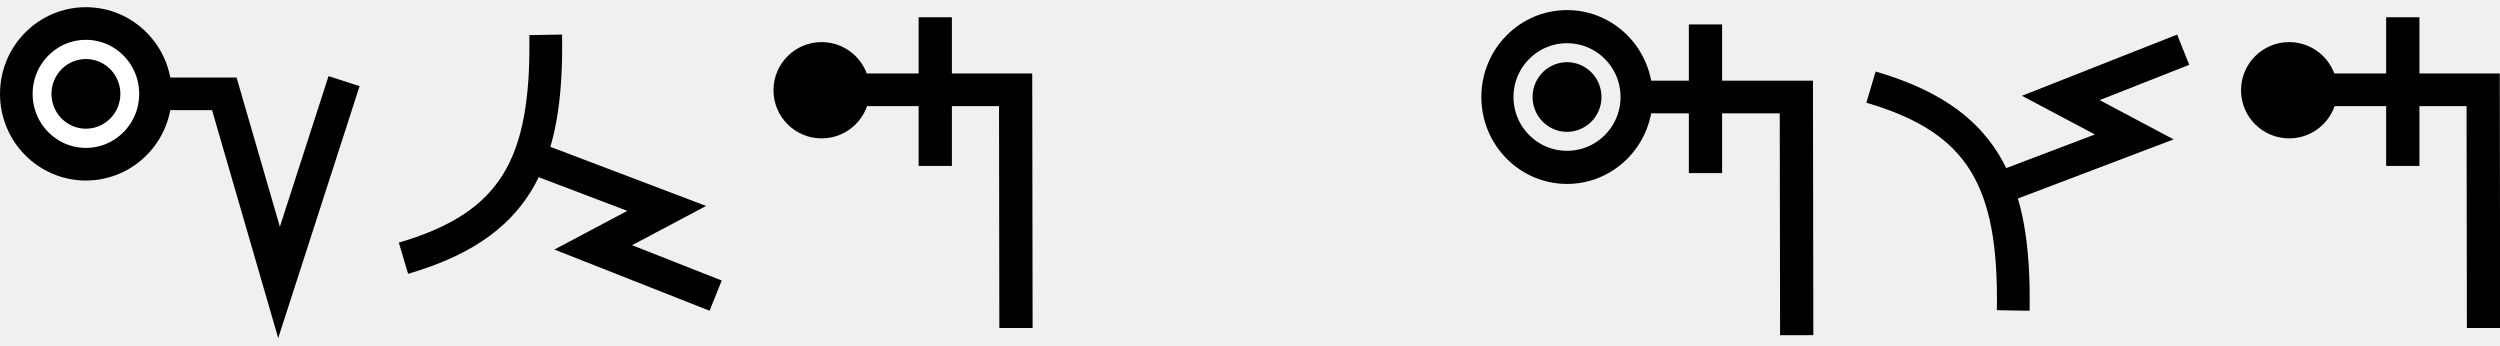
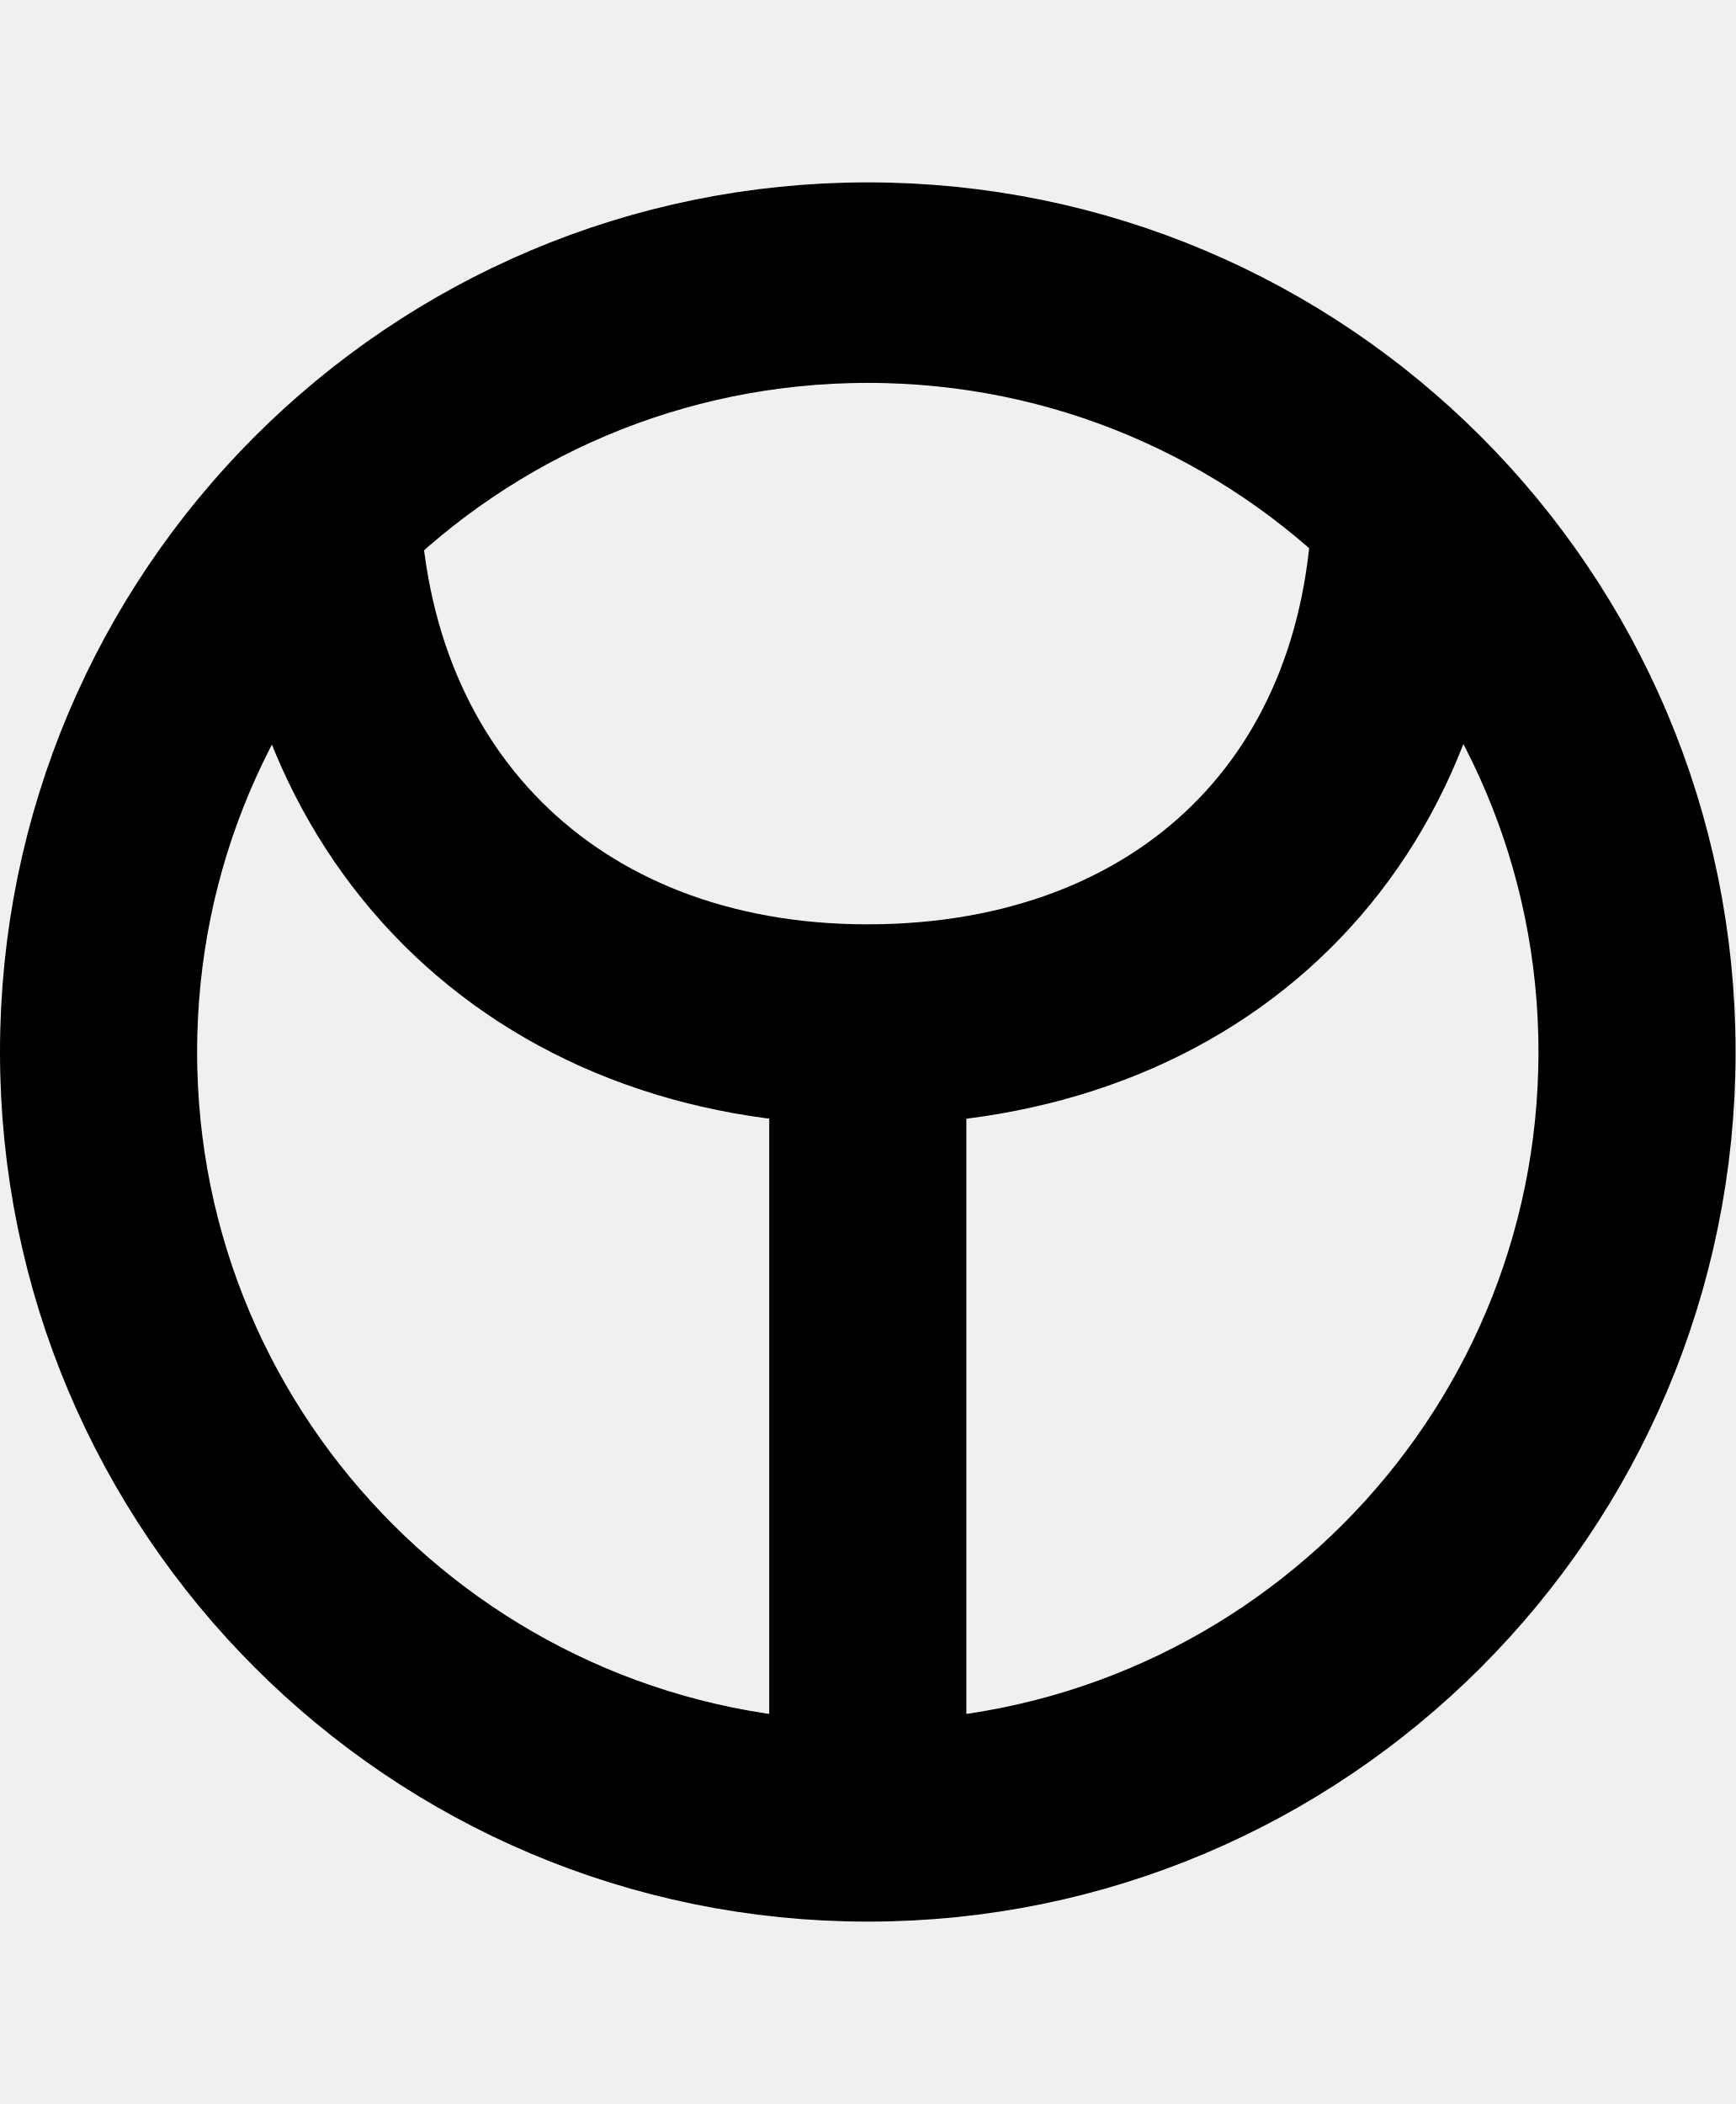
- <svg xmlns="http://www.w3.org/2000/svg" width="144.8" height="20" viewBox="0 0 144.8 20" version="1.1" id="svg3807">
+ <svg xmlns="http://www.w3.org/2000/svg" width="16.5" height="20" viewBox="0 0 16.5 20" version="1.1" id="svg3807">
  <g id="layer L1" transform="translate(0,10)">
    <g transform="translate(0,0)">
-       <g id="layer1" transform="translate(0,-291.7083)">
-         <g transform="matrix(1.172932,0,0,-0.9520283,-583.8196,-1486.07)" id="g10351" style="stroke-width:1.788;stroke-miterlimit:4;stroke-dasharray:none">
-           <g transform="matrix(0.9094024,0,0,1.120415,45.09442,226.1223)" id="g10351-0" style="stroke-width:1.789;stroke-miterlimit:4;stroke-dasharray:none">
-             <g id="g1352" transform="translate(4.664865,-3.303958)">
-               <path style="fill:none;fill-rule:evenodd;stroke:#000000;stroke-width:1.772;stroke-linecap:butt;stroke-linejoin:miter;stroke-miterlimit:4;stroke-dasharray:none;stroke-opacity:1" d="m 511.761,-1860.214 -3.53,-10.93 -2.972,10.24 h -7.515" id="path4186-6-7-94-7-8-3-4-9-6-9-9-8-7-3-2" />
-               <g id="g872">
-                 <path id="path3355-6-2-3-6-9-4-3-7-5" d="m 501.523,-1860.905 a 3.779,3.82 0 0 0 -3.779,-3.82 3.779,3.82 0 0 0 -3.779,3.82 3.779,3.82 0 0 0 3.779,3.82 3.779,3.82 0 0 0 3.779,-3.82 z" style="fill:#ffffff;fill-opacity:1;fill-rule:evenodd;stroke:#000000;stroke-width:1.772;stroke-linecap:butt;stroke-linejoin:miter;stroke-miterlimit:4;stroke-dasharray:none;stroke-opacity:1" />
-                 <ellipse transform="matrix(0.2562063,-0.9666221,0.9652158,0.2614546,0,0)" cy="4.355" cx="1926.341" id="path3355-3-2-2-9-2-2-3-7-4-0-5-4-9-8-6-9" style="fill:#000000;fill-opacity:1;fill-rule:evenodd;stroke:none;stroke-width:1.772;stroke-linecap:butt;stroke-linejoin:miter;stroke-miterlimit:4;stroke-dasharray:none;stroke-opacity:1" rx="1.89" ry="1.872" />
-               </g>
-             </g>
-           </g>
-         </g>
-       </g>
-     </g>
-     <g transform="translate(23.1,0)">
      <g id="layer1" transform="translate(0,-291.7083)">
        <g transform="matrix(1.172932,0,0,-0.9520283,-583.8196,-1486.07)" id="g10351" style="stroke-width:1.788;stroke-miterlimit:4;stroke-dasharray:none">
          <g transform="matrix(0.9094024,0,0,1.120415,45.09442,226.1223)" id="g10351-0" style="stroke-width:1.789;stroke-miterlimit:4;stroke-dasharray:none">
            <g id="g2601" transform="matrix(0.8925618,0,0,0.8925266,53.47671,-202.8362)" style="stroke-width:2.005">
              <g transform="matrix(0.9161032,0,0,-0.9078513,101.9969,-4745.411)" id="g14246" style="stroke-width:2.177;stroke-miterlimit:4;stroke-dasharray:none">
                <g transform="matrix(1.222974,0,0,1.234139,-146.3597,738.2648)" id="g14253">
                  <g transform="translate(-39.3611,1.9848)" id="g14264" style="stroke-width:1.772;stroke-miterlimit:4;stroke-dasharray:none">
                    <g id="g10359-10-8" transform="matrix(1,0,0,-1,-52.73343,-5050.882)" style="stroke-width:1.772;stroke-miterlimit:4;stroke-dasharray:none">
                      <g transform="matrix(1,0,0,-1,9.453375,-5051.509)" id="g14371">
                        <g id="g10364-8-3" transform="matrix(1,0,0,-1,-48.16121,-5051.049)" />
                        <g transform="translate(-27.1658,1.5491)" id="g14427">
                          <g id="g10367-880-7" transform="matrix(1,0,0,-1,-48.16121,-5051.049)" />
                          <g transform="translate(-45.4538,2.7243)" id="g14438">
                            <g id="g10370-7-5" transform="matrix(1,0,0,-1,-48.16121,-5051.049)" />
                            <g transform="translate(-30.4313,0.6037)" id="g14451">
                              <g id="g12601" style="stroke-width:2.605;stroke-miterlimit:4;stroke-dasharray:none" transform="matrix(0.6486516,0,0,0.7128036,230.9036,-908.8502)">
-                                 <g transform="matrix(1.362437,0,0,1.230725,1637.558,-3042.701)" id="layer1-7-6-29-3-5-6-8-1" style="stroke-width:2.012;stroke-miterlimit:4;stroke-dasharray:none">
-                                   <g id="g5414-53-1-3-3-6-3-7-5" transform="matrix(5.820712,0,0,5.820712,-711.3569,-666.8932)" style="stroke-width:0.346;stroke-miterlimit:4;stroke-dasharray:none">
-                                     <g id="g4442-6-8-3-9-6-1-1-9-9" transform="matrix(0.2597607,0,0,0.2597607,12.18558,38.7607)" style="stroke-width:1.331;stroke-miterlimit:4;stroke-dasharray:none">
-                                       <g id="g4446-6-9-0-8-2-0-1-7-7-6-4" transform="rotate(180,65.80256,172.9668)" style="stroke-width:1.331;stroke-miterlimit:4;stroke-dasharray:none">
-                                         <g id="g4404-1-2-4-3-1-8-8-2-5-0-9" transform="translate(-1.010153,-6.12405)" style="stroke-width:1.331;stroke-miterlimit:4;stroke-dasharray:none">
-                                           <g id="g5418-7-5-85-7-2-9-4-0" transform="matrix(-0.6743976,0,0,-0.6743976,185.5898,179.4294)" style="stroke-width:1.973;stroke-miterlimit:4;stroke-dasharray:none">
-                                             <path style="fill:none;fill-rule:evenodd;stroke:#000000;stroke-width:1.973;stroke-linecap:butt;stroke-linejoin:miter;stroke-miterlimit:4;stroke-dasharray:none;stroke-opacity:1" d="M 11.346,59.148 C 11.482,67.003 9.451,70.738 2.776,72.707" id="path4182-7-9-09-0-9-6-1-9" />
+                                 <g style="stroke-width:1.48;stroke-miterlimit:4;stroke-dasharray:none" transform="matrix(1.846011,0,0,-1.679871,592.5355,-3070.463)" id="g4509-93-8">
+                                   <g id="g20055" transform="matrix(0.8002002,0,0,0.8223537,5.468814,10.95793)" style="stroke-width:1.824">
+                                     <g id="g20314" transform="matrix(0.9998634,0,0,-1,0.00611664,131.9087)" style="stroke-width:1.824">
+                                       <g id="g1248" transform="matrix(0.4865709,0,0,0.481358,19.61969,44.79501)" style="stroke-width:3.769;stroke-miterlimit:4;stroke-dasharray:none">
+                                         <g id="g1560" transform="matrix(0.7986289,0,0,0.7988544,6.441648,13.45424)" style="stroke-width:4.719">
+                                           <g id="g1745" transform="translate(8.315181,-6.137492)">
+                                             <g id="g2469" transform="translate(17.57402,-2.212496)">
+                                               <g id="g5102" transform="translate(-5.102108,0.563919)" style="stroke-width:3.775;stroke-miterlimit:4;stroke-dasharray:none">
+                                                 <g id="g8395" transform="translate(-1.821697,1.05357)">
+                                                   <g id="g8688" transform="translate(-0.2488129,-1.253024)">
+                                                     <g id="g9078" transform="translate(0.04681289,0.560783)" style="stroke-width:4.719;stroke-miterlimit:4;stroke-dasharray:none">
+                                                       <g id="g9477">
+                                                         <g id="g11145">
+                                                           <g id="g951" transform="translate(3.415347e-7,2.528218)">
+                                                             <g id="g1689" transform="translate(3.4154001e-7,-0.3041344)">
+                                                               <g id="g1890" transform="matrix(-1,0,0,1,89.45074,-3.565848)">
+                                                                 <g id="g2532" transform="translate(-24.9151,-4.842077)" style="stroke:#000000;stroke-opacity:1;fill:#ffffff;fill-opacity:1">
+                                                                   <g id="g2687" transform="translate(0.2841869,-2.664559)">
+                                                                     <g id="g3218" transform="matrix(0.7654009,0,0,0.7671467,29.10294,3.440419)" style="stroke-width:6.158" />
+                                                                     <g id="g891" transform="translate(-2.35749,13.06427)">
+                                                                       <g id="g1224" transform="translate(-0.69541,-11.14137)">
+                                                                         <path id="path28469-6-24" d="M 56.443,52.818 A 18.416,18.107 0 0 0 74.859,70.925 18.416,18.107 0 0 0 93.275,52.818 18.416,18.107 0 0 0 74.859,34.711 18.416,18.107 0 0 0 56.443,52.818 Z" style="fill:none;fill-rule:evenodd;stroke:#000000;stroke-width:4.719;stroke-linecap:butt;stroke-linejoin:miter;stroke-miterlimit:4;stroke-dasharray:none;stroke-opacity:1" />
+                                                                         <path id="path3355-7-6-5-2-1-3-1-2-6-9-7" d="m 87.948,39.315 c 0,7.645 -5.303,12.858 -13.078,12.858 -7.775,0 -13.015,-5.029 -13.015,-12.674" style="fill:none;fill-rule:evenodd;stroke:#000000;stroke-width:4.719;stroke-linecap:butt;stroke-linejoin:miter;stroke-miterlimit:4;stroke-dasharray:none;stroke-opacity:1" />
+                                                                         <path id="path4186-6-7-5-0-0-9-3-4-1-3-0-68-86" d="M 74.859,71.245 V 52.818" style="fill:none;fill-rule:evenodd;stroke:#000000;stroke-width:4.719;stroke-linecap:butt;stroke-linejoin:miter;stroke-miterlimit:4;stroke-dasharray:none;stroke-opacity:1" />
+                                                                       </g>
+                                                                     </g>
+                                                                   </g>
+                                                                 </g>
+                                                               </g>
+                                                             </g>
+                                                           </g>
+                                                         </g>
+                                                       </g>
+                                                     </g>
+                                                   </g>
+                                                 </g>
+                                               </g>
+                                             </g>
                                          </g>
-                                           <path id="path4176-5-9-6-5-2-2-0-1" d="m 178.551,134.55 -5.53,-2.115 2.985,-1.595 -4.974,-1.976" style="fill:none;fill-rule:evenodd;stroke:#000000;stroke-width:1.331;stroke-linecap:butt;stroke-linejoin:miter;stroke-miterlimit:4;stroke-dasharray:none;stroke-opacity:1" />
                                        </g>
                                      </g>
                                    </g>
                                  </g>
                                </g>
                              </g>
                            </g>
                          </g>
                        </g>
                      </g>
                    </g>
                  </g>
                </g>
              </g>
            </g>
          </g>
        </g>
      </g>
    </g>
-     <g transform="translate(44.8,0)">
-       <g id="layer1" transform="translate(0,-291.7083)">
-         <g transform="matrix(1.172932,0,0,-0.9520283,-583.8196,-1486.07)" id="g10351" style="stroke-width:1.788;stroke-miterlimit:4;stroke-dasharray:none">
-           <g transform="matrix(0.9094024,0,0,1.120415,45.09442,226.1223)" id="g10351-0" style="stroke-width:1.789;stroke-miterlimit:4;stroke-dasharray:none">
-             <g id="g2601" transform="matrix(0.8925618,0,0,0.8925266,53.47671,-202.8362)" style="stroke-width:2.005">
-               <g id="g1224">
-                 <g id="g1260">
-                   <g id="g3084" transform="matrix(1.011122,0,0,0.9932151,-7.370096,-3.208633)" style="stroke-width:2.001">
-                     <path style="fill:none;fill-rule:evenodd;stroke:#000000;stroke-width:2.001;stroke-linecap:butt;stroke-linejoin:miter;stroke-miterlimit:4;stroke-dasharray:none;stroke-opacity:1" d="m 514.148,-1885.254 -0.021,14.59 H 501.635" id="path4186-6-7-94-7-8-3-4-9-4-6-1-9-0" />
-                     <path style="fill:none;fill-rule:evenodd;stroke:#000000;stroke-width:2.001;stroke-linecap:butt;stroke-linejoin:miter;stroke-miterlimit:4;stroke-dasharray:none;stroke-opacity:1" d="m 509.291,-1875.326 v 9.106" id="path4186-6-7-94-7-8-3-4-9-4-6-7-7-6-2" />
-                   </g>
-                   <ellipse style="fill:#000000;fill-opacity:1;stroke-width:7.94" id="path853" cx="500.673" cy="1861.206" transform="scale(1,-1)" rx="2.929" ry="2.929" />
-                 </g>
-               </g>
-             </g>
-           </g>
-         </g>
-       </g>
-     </g>
-     <g transform="translate(62.8,0)">
-       <g />
-     </g>
-     <g transform="translate(85.8,0)">
-       <g id="layer1" transform="translate(0,-291.7083)">
-         <g transform="matrix(1.172932,0,0,-0.9520283,-583.8196,-1486.07)" id="g10351" style="stroke-width:1.788;stroke-miterlimit:4;stroke-dasharray:none">
-           <g transform="matrix(0.9094024,0,0,1.120415,45.09442,226.1223)" id="g10351-0" style="stroke-width:1.789;stroke-miterlimit:4;stroke-dasharray:none">
-             <g id="g2601" transform="matrix(0.8925618,0,0,0.8925266,53.47671,-202.8362)" style="stroke-width:2.005">
-               <g id="g3084" transform="matrix(1.011122,0,0,0.9932151,-7.370096,-3.208633)" style="stroke-width:2.001" />
-               <g id="g1076" transform="translate(9.445389,-0.4366058)">
-                 <path style="fill:none;fill-rule:evenodd;stroke:#000000;stroke-width:2.001;stroke-linecap:butt;stroke-linejoin:miter;stroke-miterlimit:4;stroke-dasharray:none;stroke-opacity:1" d="m 509.19,-1885.254 -0.021,14.59 h -9.611" id="path4186-6-7-94-7-8-3-4-9-4-6-1-9-0" transform="matrix(1.011122,0,0,0.9932151,-7.370097,-3.208661)" />
-                 <path style="fill:none;fill-rule:evenodd;stroke:#000000;stroke-width:2.001;stroke-linecap:butt;stroke-linejoin:miter;stroke-miterlimit:4;stroke-dasharray:none;stroke-opacity:1" d="m 503.701,-1875.326 v 9.106" id="path4186-6-7-94-7-8-3-4-9-4-6-7-7-6-2" transform="matrix(1.011122,0,0,0.9932151,-7.370097,-3.208661)" />
-                 <g id="g1156" transform="matrix(-0.2091263,0,0,-0.2155637,509.1903,-1850.496)" style="fill:#ffffff;fill-opacity:1;stroke:#000000;stroke-width:9.349;stroke-miterlimit:4;stroke-dasharray:none;stroke-opacity:1">
-                   <path id="path3355-6-2-3-6-9-4-3-7-5" d="M 54.734,49.569 A 20.246,19.856 0 0 0 74.98,69.425 20.246,19.856 0 0 0 95.226,49.569 20.246,19.856 0 0 0 74.98,29.712 20.246,19.856 0 0 0 54.734,49.569 Z" style="fill:none;fill-rule:evenodd;stroke:#000000;stroke-width:9.349;stroke-linecap:butt;stroke-linejoin:miter;stroke-miterlimit:4;stroke-dasharray:none;stroke-opacity:1" />
-                   <ellipse transform="matrix(-0.2635431,0.9646476,-0.9671602,-0.2541677,0,0)" cy="-85.394" cx="28.886" id="path3355-3-2-2-9-2-2-3-7-4-0-5-4-9-8-6-9" style="fill:#000000;fill-opacity:1;fill-rule:evenodd;stroke:none;stroke-width:9.349;stroke-linecap:butt;stroke-linejoin:miter;stroke-miterlimit:4;stroke-dasharray:none;stroke-opacity:1" rx="9.843" ry="10.01" />
-                 </g>
-               </g>
-             </g>
-           </g>
-         </g>
-       </g>
-     </g>
-     <g transform="translate(108.1,0)">
-       <g id="layer1" transform="translate(0,-291.7083)">
-         <g transform="matrix(1.172932,0,0,-0.9520283,-583.8196,-1486.07)" id="g10351" style="stroke-width:1.788;stroke-miterlimit:4;stroke-dasharray:none">
-           <g transform="matrix(0.9094024,0,0,1.120415,45.09442,226.1223)" id="g10351-0" style="stroke-width:1.789;stroke-miterlimit:4;stroke-dasharray:none">
-             <g id="g2601" transform="matrix(0.8925618,0,0,0.8925266,53.47671,-202.8362)" style="stroke-width:2.005">
-               <g transform="matrix(0.9161032,0,0,-0.9078513,101.9969,-4745.411)" id="g14246" style="stroke-width:2.177;stroke-miterlimit:4;stroke-dasharray:none">
-                 <g transform="matrix(1.222974,0,0,1.234139,-146.3597,738.2648)" id="g14253">
-                   <g transform="translate(-39.3611,1.9848)" id="g14264" style="stroke-width:1.772;stroke-miterlimit:4;stroke-dasharray:none">
-                     <g id="g10359-10-8" transform="matrix(1,0,0,-1,-52.73343,-5050.882)" style="stroke-width:1.772;stroke-miterlimit:4;stroke-dasharray:none">
-                       <g transform="matrix(1,0,0,-1,9.453375,-5051.509)" id="g14371">
-                         <g id="g10364-8-3" transform="matrix(1,0,0,-1,-48.16121,-5051.049)" />
-                         <g transform="translate(-27.1658,1.5491)" id="g14427">
-                           <g id="g10367-880-7" transform="matrix(1,0,0,-1,-48.16121,-5051.049)" />
-                           <g transform="translate(-45.4538,2.7243)" id="g14438">
-                             <g id="g10370-7-5" transform="matrix(1,0,0,-1,-48.16121,-5051.049)" />
-                             <g transform="translate(-30.4313,0.6037)" id="g14451">
-                               <g id="g12601" style="stroke-width:2.605;stroke-miterlimit:4;stroke-dasharray:none" transform="matrix(0.6486516,0,0,0.7128036,230.9036,-908.8502)">
-                                 <g transform="matrix(1.362437,0,0,-1.230725,1637.558,-3316.963)" id="layer1-7-6-29-3-5-6-8-1" style="stroke-width:2.012;stroke-miterlimit:4;stroke-dasharray:none">
-                                   <g id="g5414-53-1-3-3-6-3-7-5" transform="matrix(5.820712,0,0,5.820712,-711.3569,-666.8932)" style="stroke-width:0.346;stroke-miterlimit:4;stroke-dasharray:none">
-                                     <g id="g4442-6-8-3-9-6-1-1-9-9" transform="matrix(0.2597607,0,0,0.2597607,12.18558,38.7607)" style="stroke-width:1.331;stroke-miterlimit:4;stroke-dasharray:none">
-                                       <g id="g4446-6-9-0-8-2-0-1-7-7-6-4" transform="rotate(180,65.80256,172.9668)" style="stroke-width:1.331;stroke-miterlimit:4;stroke-dasharray:none">
-                                         <g id="g4404-1-2-4-3-1-8-8-2-5-0-9" transform="translate(-1.010153,-6.12405)" style="stroke-width:1.331;stroke-miterlimit:4;stroke-dasharray:none">
-                                           <g id="g5418-7-5-85-7-2-9-4-0" transform="matrix(-0.6743976,0,0,-0.6743976,185.5898,179.4294)" style="stroke-width:1.973;stroke-miterlimit:4;stroke-dasharray:none">
-                                             <path style="fill:none;fill-rule:evenodd;stroke:#000000;stroke-width:1.973;stroke-linecap:butt;stroke-linejoin:miter;stroke-miterlimit:4;stroke-dasharray:none;stroke-opacity:1" d="M 11.346,59.148 C 11.482,67.003 9.451,70.738 2.776,72.707" id="path4182-7-9-09-0-9-6-1-9" />
-                                           </g>
-                                           <path id="path4176-5-9-6-5-2-2-0-1" d="m 178.551,134.55 -5.53,-2.115 2.985,-1.595 -4.974,-1.976" style="fill:none;fill-rule:evenodd;stroke:#000000;stroke-width:1.331;stroke-linecap:butt;stroke-linejoin:miter;stroke-miterlimit:4;stroke-dasharray:none;stroke-opacity:1" />
-                                         </g>
-                                       </g>
-                                     </g>
-                                   </g>
-                                 </g>
-                               </g>
-                             </g>
-                           </g>
-                         </g>
-                       </g>
-                     </g>
-                   </g>
-                 </g>
-               </g>
-             </g>
-           </g>
-         </g>
-       </g>
-     </g>
-     <g transform="translate(129.8,0)">
-       <g id="layer1" transform="translate(0,-291.7083)">
-         <g transform="matrix(1.172932,0,0,-0.9520283,-583.8196,-1486.07)" id="g10351" style="stroke-width:1.788;stroke-miterlimit:4;stroke-dasharray:none">
-           <g transform="matrix(0.9094024,0,0,1.120415,45.09442,226.1223)" id="g10351-0" style="stroke-width:1.789;stroke-miterlimit:4;stroke-dasharray:none">
-             <g id="g2601" transform="matrix(0.8925618,0,0,0.8925266,53.47671,-202.8362)" style="stroke-width:2.005">
-               <g id="g1224">
-                 <g id="g1260">
-                   <g id="g3084" transform="matrix(1.011122,0,0,0.9932151,-7.370096,-3.208633)" style="stroke-width:2.001">
-                     <path style="fill:none;fill-rule:evenodd;stroke:#000000;stroke-width:2.001;stroke-linecap:butt;stroke-linejoin:miter;stroke-miterlimit:4;stroke-dasharray:none;stroke-opacity:1" d="m 514.148,-1885.254 -0.021,14.59 H 501.635" id="path4186-6-7-94-7-8-3-4-9-4-6-1-9-0" />
-                     <path style="fill:none;fill-rule:evenodd;stroke:#000000;stroke-width:2.001;stroke-linecap:butt;stroke-linejoin:miter;stroke-miterlimit:4;stroke-dasharray:none;stroke-opacity:1" d="m 509.291,-1875.326 v 9.106" id="path4186-6-7-94-7-8-3-4-9-4-6-7-7-6-2" />
-                   </g>
-                   <ellipse style="fill:#000000;fill-opacity:1;stroke-width:7.94" id="path853" cx="500.673" cy="1861.206" transform="scale(1,-1)" rx="2.929" ry="2.929" />
-                 </g>
-               </g>
-             </g>
-           </g>
-         </g>
-       </g>
-     </g>
  </g>
</svg>
